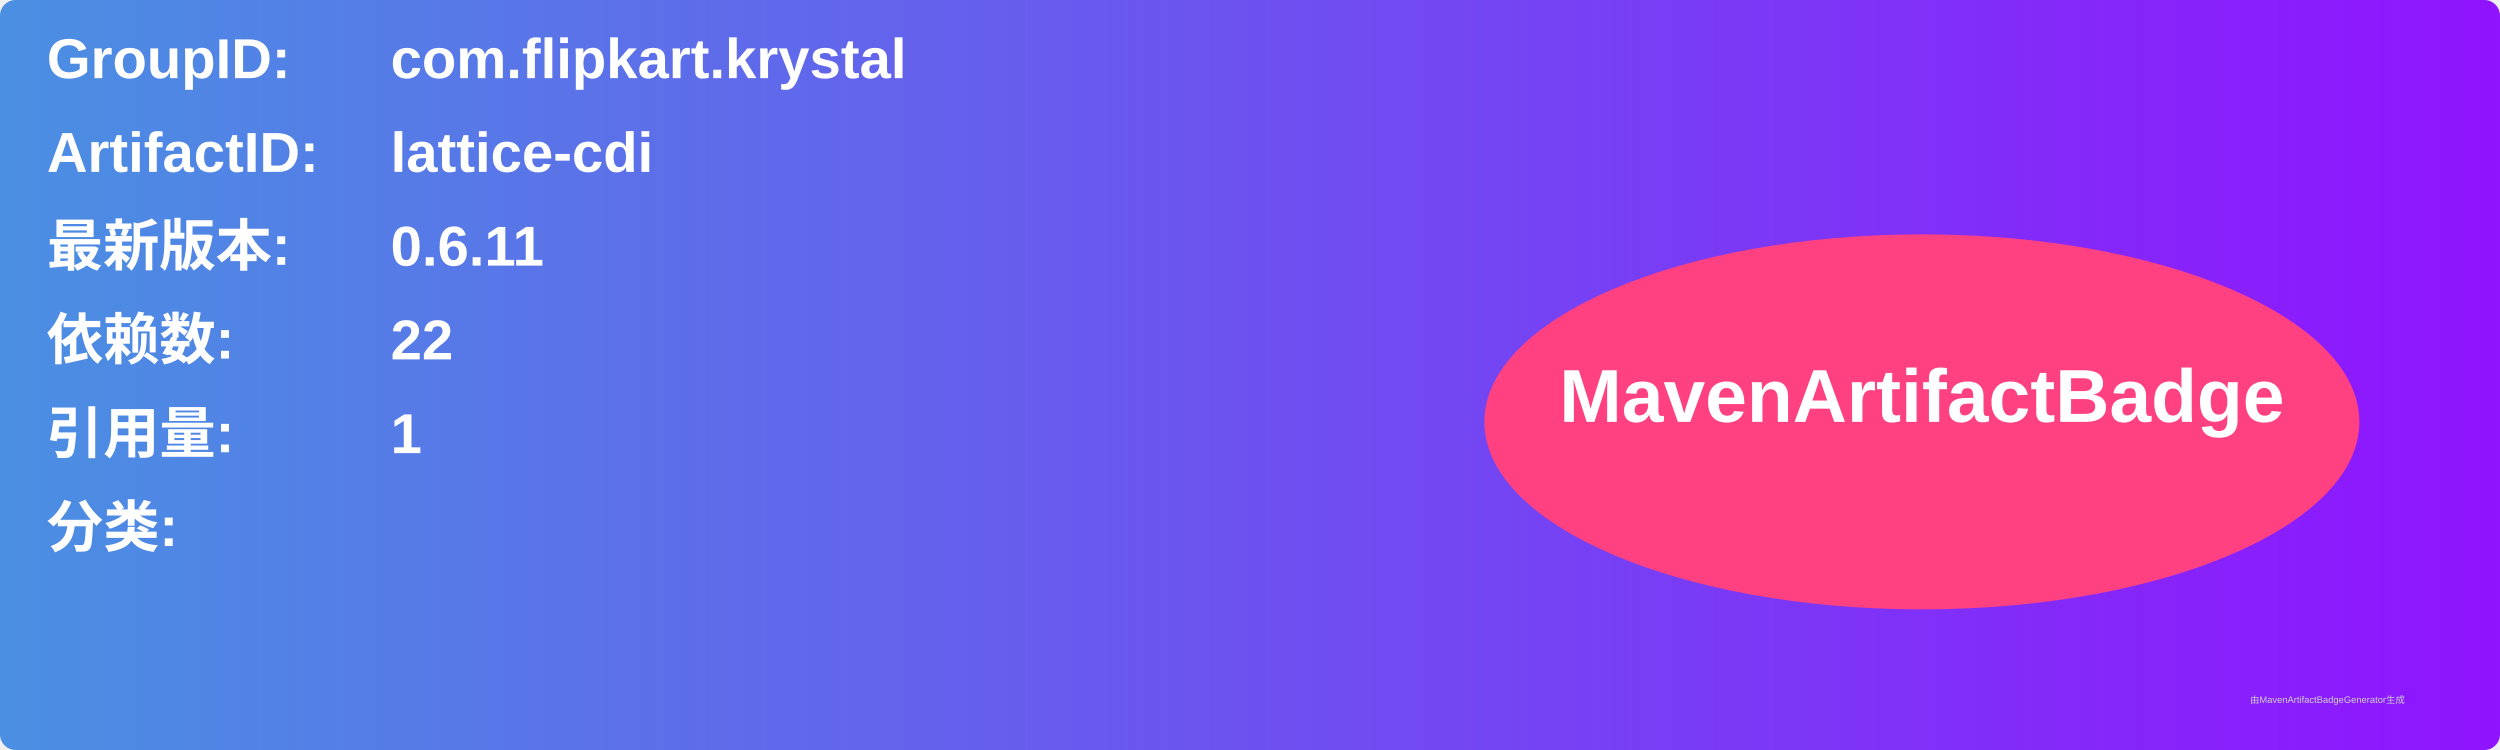
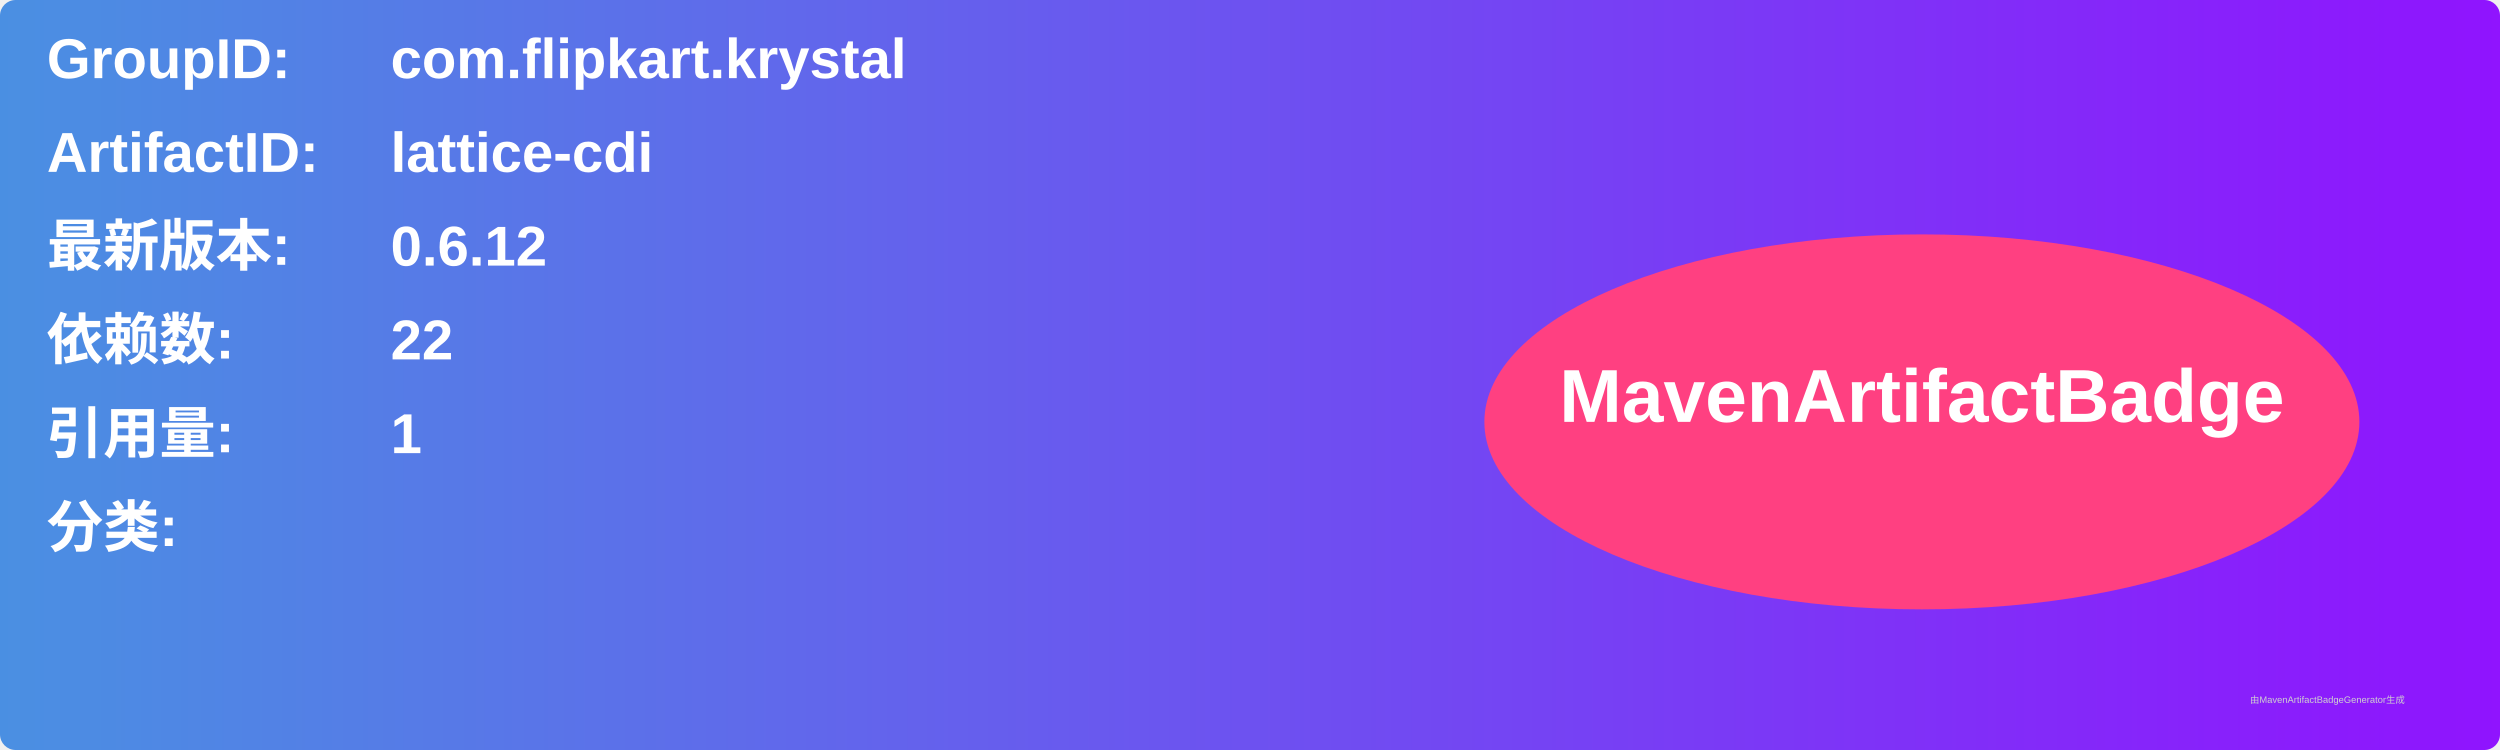
<svg xmlns="http://www.w3.org/2000/svg" width="800" height="240" viewBox="0 0 800 240">
  <linearGradient id="grad" x1="0%" y1="0%" x2="100%" y2="0%">
    <stop offset="0%" stop-color="#4a90e2" />
    <stop offset="100%" stop-color="#9013fe" />
  </linearGradient>
  <rect width="100%" height="100%" rx="5" ry="5" fill="url(#grad)" />
  <g transform="translate(15, 15)">
    <text x="0" y="10" font-family="Arial" font-size="18" fill="white" font-weight="bold" width="260">GroupID:</text>
    <text x="110" y="10" font-family="Arial" font-size="18" fill="white" font-weight="bold" width="460">com.flipkart.krystal</text>
    <text x="0" y="40" font-family="Arial" font-size="18" fill="white" font-weight="bold" width="260">ArtifactID:</text>
    <text x="110" y="40" font-family="Arial" font-size="18" fill="white" font-weight="bold" width="460">lattice-cdi</text>
    <text x="0" y="70" font-family="Arial" font-size="18" fill="white" font-weight="bold">最新版本:</text>
    <text x="110" y="70" font-family="Arial" font-size="18" fill="white" font-weight="bold">
-       <tspan font-weight="bold">0.6.11</tspan>
+       <tspan font-weight="bold">0.6.12</tspan>
    </text>
    <text x="0" y="100" font-family="Arial" font-size="18" fill="white" font-weight="bold">依赖数: </text>
    <text x="110" y="100" font-family="Arial" font-size="18" fill="white">
      <tspan font-weight="bold">22</tspan>
    </text>
    <text x="0" y="130" font-family="Arial" font-size="18" fill="white" font-weight="bold">引用量: </text>
    <text x="110" y="130" font-family="Arial" font-size="18" fill="white">
      <tspan font-weight="bold">1</tspan>
    </text>
    <text x="0" y="160" font-family="Arial" font-size="18" fill="white" font-weight="bold">分类:</text>
    <text x="10" y="190" font-family="Arial" font-size="10" fill="white">
      <tspan font-weight="bold" />
    </text>
    <ellipse cx="600" cy="120" rx="140" ry="60" fill="#ff4081" />
    <text x="600" y="120" text-anchor="middle" font-family="Arial" font-size="24" fill="white" font-weight="bold">MavenArtifactBadge</text>
  </g>
  <text x="720" y="225" font-family="Arial" font-size="3" fill="#d0d0d0">由MavenArtifactBadgeGenerator生成</text>
</svg>
